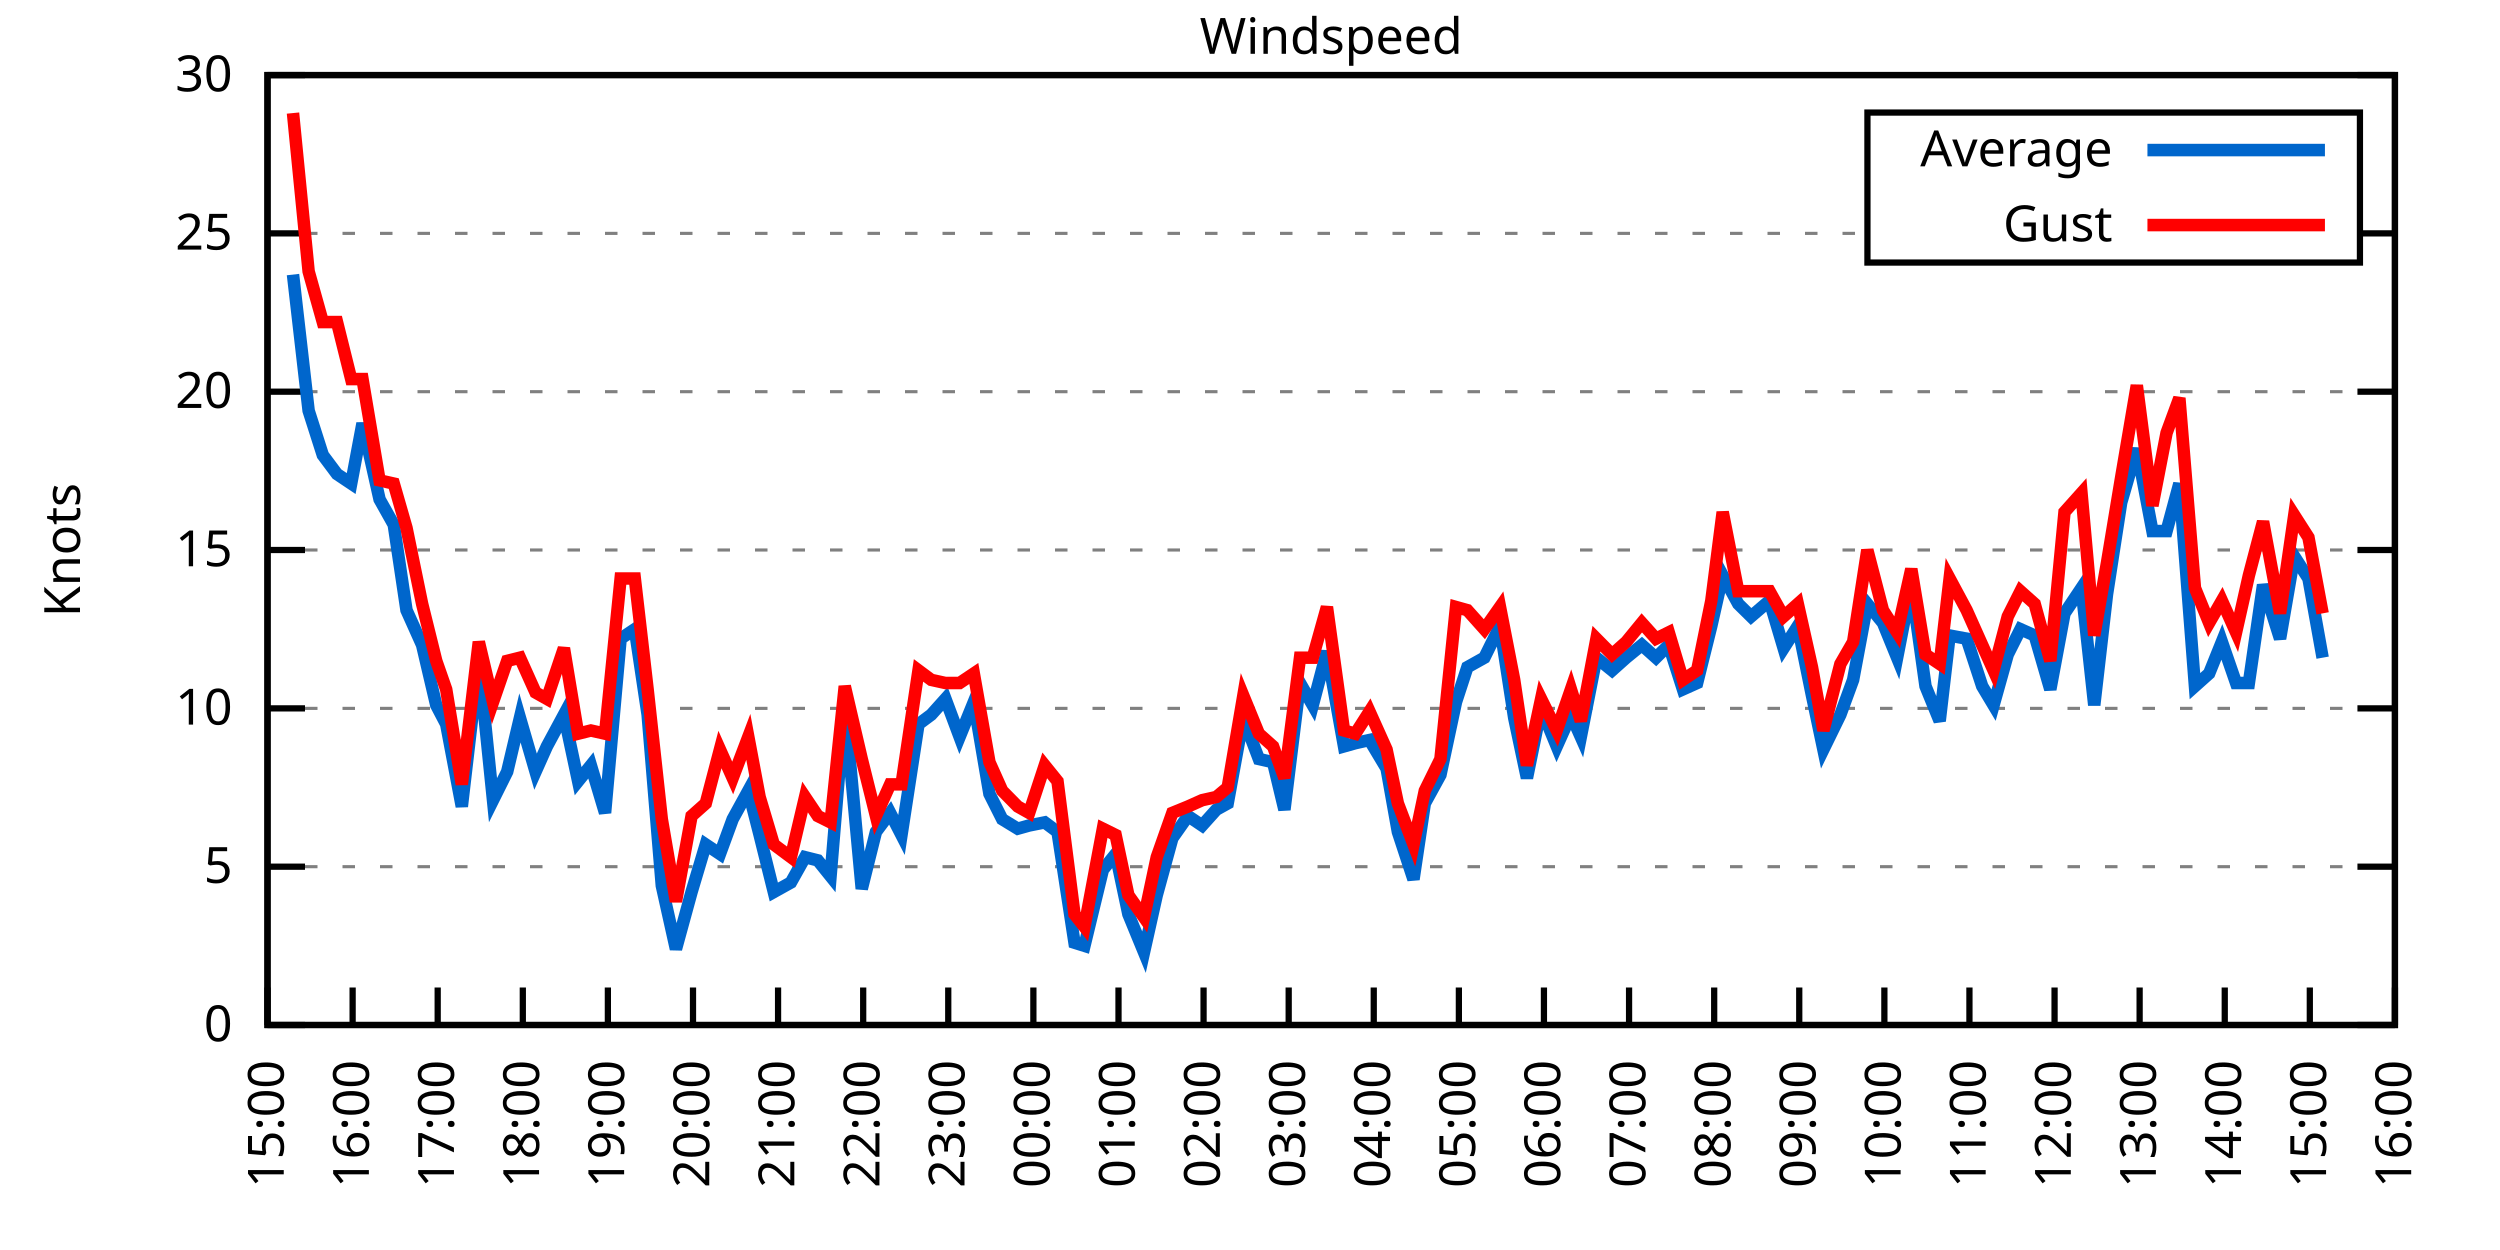
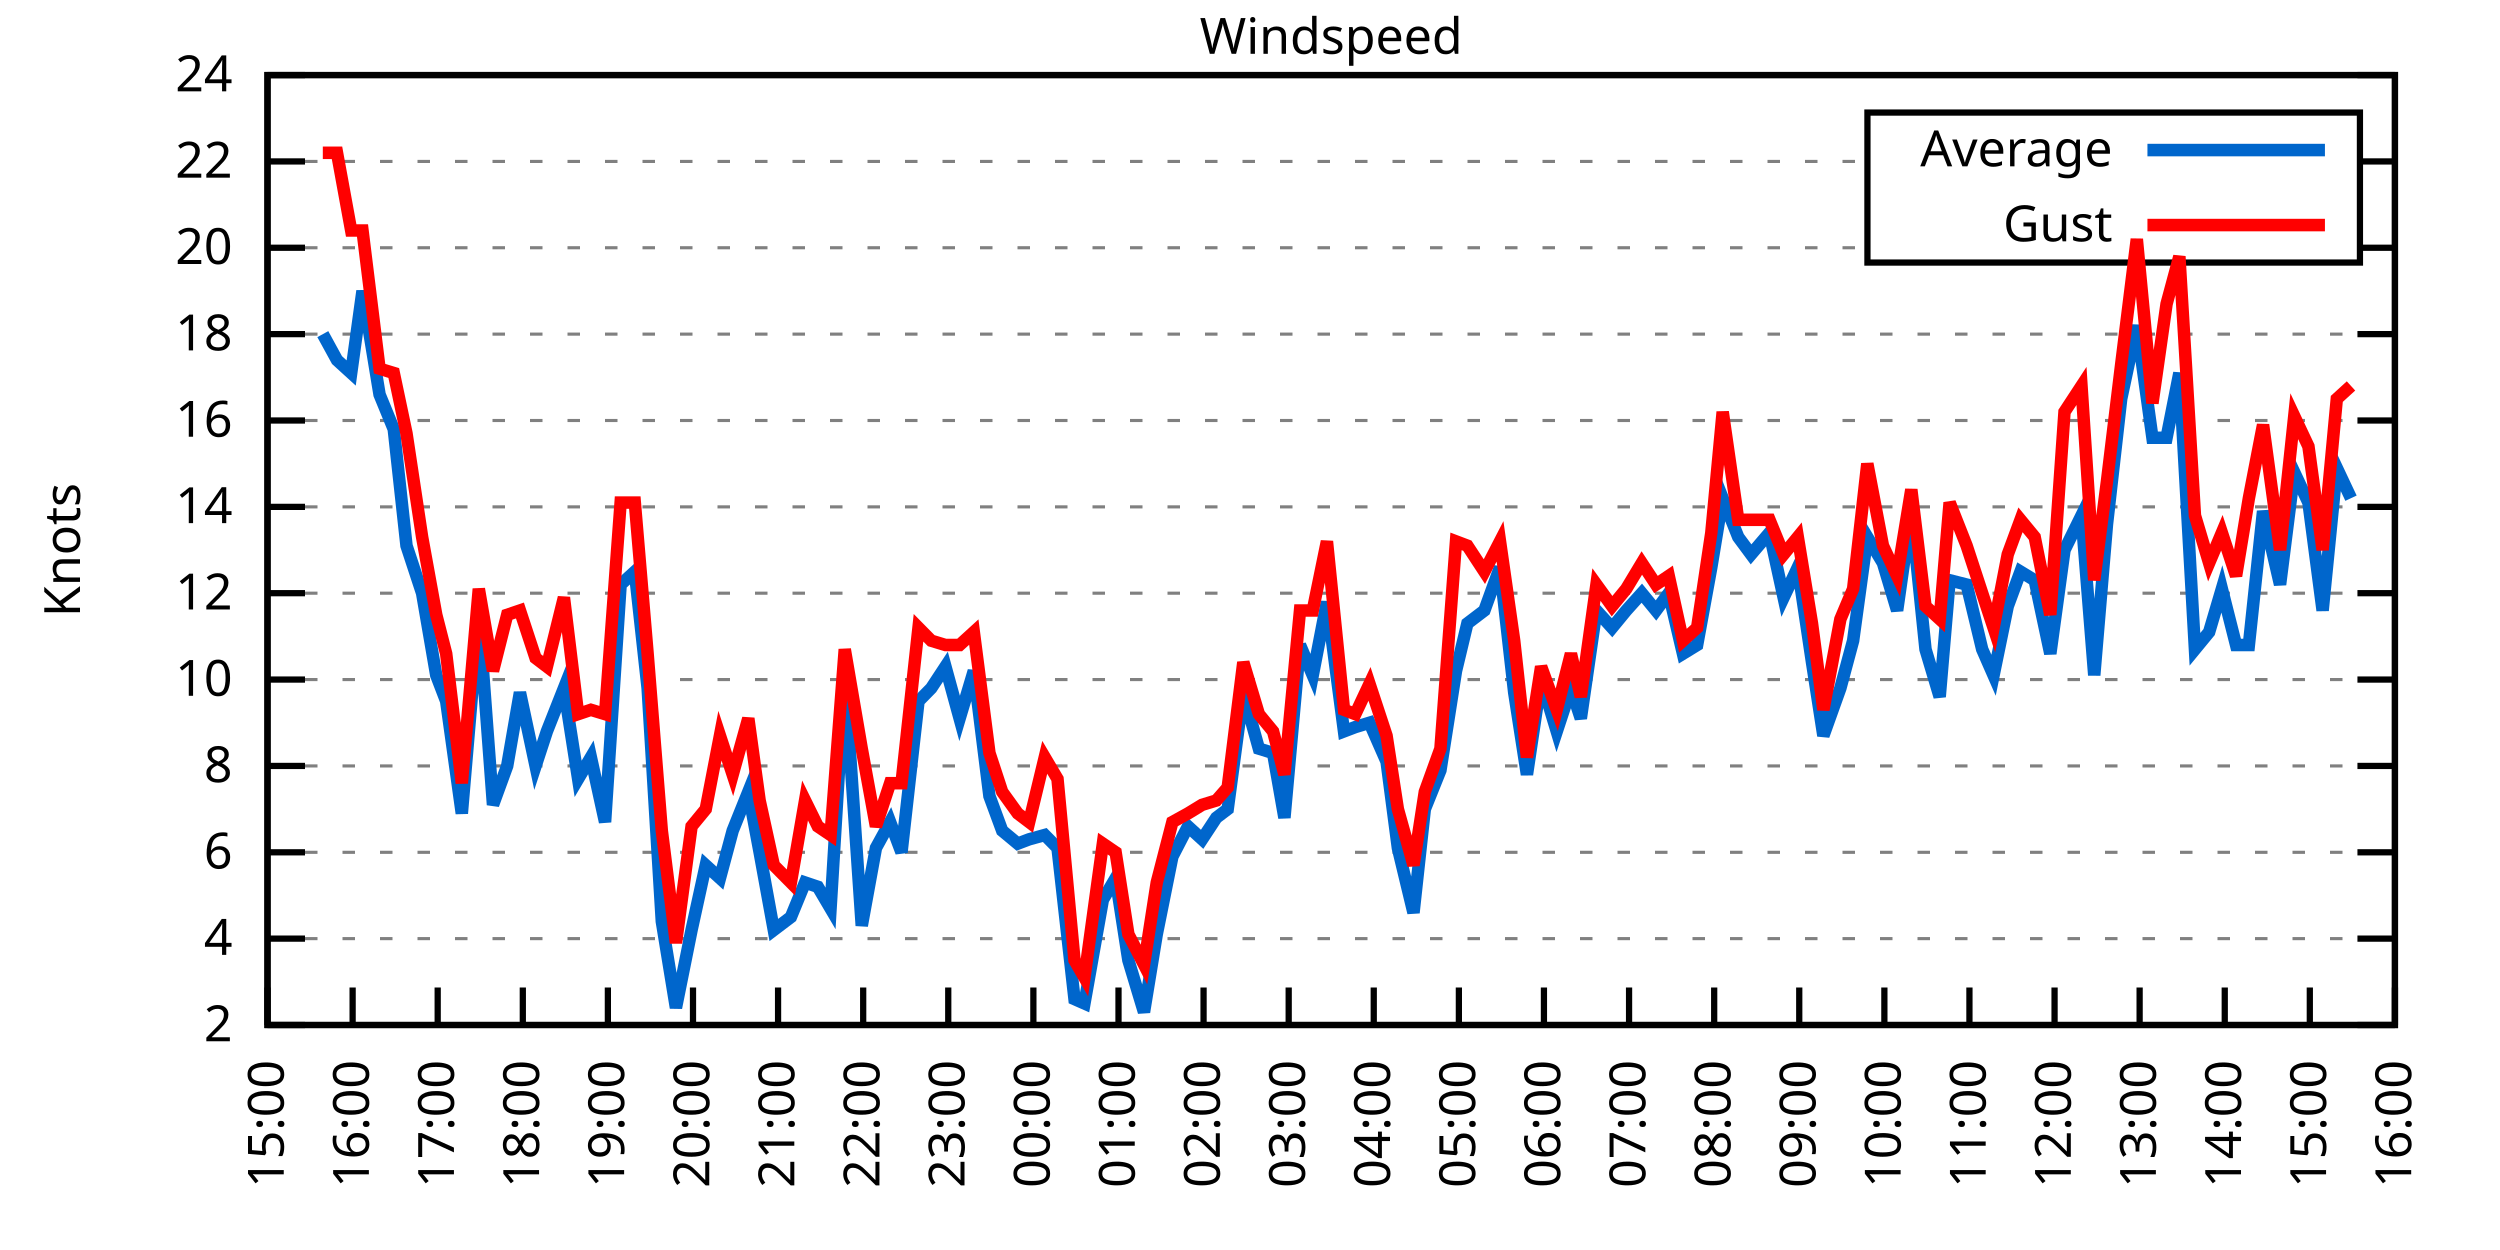
<svg xmlns="http://www.w3.org/2000/svg" xmlns:xlink="http://www.w3.org/1999/xlink" width="400" height="200" viewBox="0 0 400 200">
  <g id="gnuplot_canvas">
    <rect x="0" y="0" width="400" height="200" fill="none" />
    <defs>
      <circle id="gpDot" r="0.5" stroke-width="0.5" stroke="currentColor" />
      <path id="gpPt0" stroke-width="0.333" stroke="currentColor" d="M-1,0 h2 M0,-1 v2" />
      <path id="gpPt1" stroke-width="0.333" stroke="currentColor" d="M-1,-1 L1,1 M1,-1 L-1,1" />
      <path id="gpPt2" stroke-width="0.333" stroke="currentColor" d="M-1,0 L1,0 M0,-1 L0,1 M-1,-1 L1,1 M-1,1 L1,-1" />
      <rect id="gpPt3" stroke-width="0.333" stroke="currentColor" x="-1" y="-1" width="2" height="2" />
      <rect id="gpPt4" stroke-width="0.333" stroke="currentColor" fill="currentColor" x="-1" y="-1" width="2" height="2" />
      <circle id="gpPt5" stroke-width="0.333" stroke="currentColor" cx="0" cy="0" r="1" />
      <use xlink:href="#gpPt5" id="gpPt6" fill="currentColor" stroke="none" />
      <path id="gpPt7" stroke-width="0.333" stroke="currentColor" d="M0,-1.33 L-1.33,0.67 L1.33,0.67 z" />
      <use xlink:href="#gpPt7" id="gpPt8" fill="currentColor" stroke="none" />
      <use xlink:href="#gpPt7" id="gpPt9" stroke="currentColor" transform="rotate(180)" />
      <use xlink:href="#gpPt9" id="gpPt10" fill="currentColor" stroke="none" />
      <use xlink:href="#gpPt3" id="gpPt11" stroke="currentColor" transform="rotate(45)" />
      <use xlink:href="#gpPt11" id="gpPt12" fill="currentColor" stroke="none" />
      <path id="gpPt13" stroke-width="0.333" stroke="currentColor" d="M0,1.330 L1.265,0.411 L0.782,-1.067 L-0.782,-1.076 L-1.265,0.411 z" />
      <use xlink:href="#gpPt13" id="gpPt14" fill="currentColor" stroke="none" />
      <filter id="textbox" filterUnits="objectBoundingBox" x="0" y="0" height="1" width="1">
        <feFlood flood-color="white" flood-opacity="1" result="bgnd" />
        <feComposite in="SourceGraphic" in2="bgnd" operator="atop" />
      </filter>
      <filter id="greybox" filterUnits="objectBoundingBox" x="0" y="0" height="1" width="1">
        <feFlood flood-color="lightgrey" flood-opacity="1" result="grey" />
        <feComposite in="SourceGraphic" in2="grey" operator="atop" />
      </filter>
    </defs>
    <g fill="none" color="white" stroke="currentColor" stroke-width="1.00" stroke-linecap="butt" stroke-linejoin="miter">
</g>
    <g fill="none" color="black" stroke="currentColor" stroke-width="1.00" stroke-linecap="butt" stroke-linejoin="miter">
      <g stroke="none" shape-rendering="crispEdges">
        <polygon fill="rgb(255, 255, 255)" points="42.80,164.00 383.18,164.00 383.18,12.02 42.80,12.02 " />
      </g>
    </g>
    <g fill="none" color="black" stroke="currentColor" stroke-width="1.00" stroke-linecap="butt" stroke-linejoin="miter">
</g>
    <g fill="none" color="black" stroke="black" stroke-width="0.50" stroke-linecap="butt" stroke-linejoin="miter">
</g>
    <g fill="none" color="gray" stroke="currentColor" stroke-width="0.50" stroke-linecap="butt" stroke-linejoin="miter">
      <path stroke="gray" stroke-dasharray="2,4" class="gridline" d="M42.80,164.00 L383.19,164.00  " />
    </g>
    <g fill="none" color="gray" stroke="gray" stroke-width="1.00" stroke-linecap="butt" stroke-linejoin="miter">
</g>
    <g fill="none" color="black" stroke="currentColor" stroke-width="1.00" stroke-linecap="butt" stroke-linejoin="miter">
      <path stroke="black" d="M42.80,164.00 L48.80,164.00 M383.19,164.00 L377.19,164.00  " />
      <g transform="translate(37.20,166.60)" stroke="none" fill="black" font-family="Sans" font-size="8.00" text-anchor="end">
        <text>
-           <tspan font-family="Sans"> 0</tspan>
-         </text>
-       </g>
-     </g>
-     <g fill="none" color="black" stroke="currentColor" stroke-width="1.00" stroke-linecap="butt" stroke-linejoin="miter">
- </g>
-     <g fill="none" color="black" stroke="black" stroke-width="0.50" stroke-linecap="butt" stroke-linejoin="miter">
- </g>
-     <g fill="none" color="gray" stroke="currentColor" stroke-width="0.50" stroke-linecap="butt" stroke-linejoin="miter">
-       <path stroke="gray" stroke-dasharray="2,4" class="gridline" d="M42.80,138.67 L383.19,138.67  " />
-     </g>
-     <g fill="none" color="gray" stroke="gray" stroke-width="1.00" stroke-linecap="butt" stroke-linejoin="miter">
- </g>
-     <g fill="none" color="black" stroke="currentColor" stroke-width="1.00" stroke-linecap="butt" stroke-linejoin="miter">
-       <path stroke="black" d="M42.80,138.67 L48.80,138.67 M383.19,138.67 L377.19,138.67  " />
-       <g transform="translate(37.20,141.27)" stroke="none" fill="black" font-family="Sans" font-size="8.00" text-anchor="end">
-         <text>
-           <tspan font-family="Sans"> 5</tspan>
-         </text>
-       </g>
-     </g>
-     <g fill="none" color="black" stroke="currentColor" stroke-width="1.00" stroke-linecap="butt" stroke-linejoin="miter">
- </g>
-     <g fill="none" color="black" stroke="black" stroke-width="0.50" stroke-linecap="butt" stroke-linejoin="miter">
- </g>
-     <g fill="none" color="gray" stroke="currentColor" stroke-width="0.50" stroke-linecap="butt" stroke-linejoin="miter">
-       <path stroke="gray" stroke-dasharray="2,4" class="gridline" d="M42.80,113.34 L383.19,113.34  " />
-     </g>
-     <g fill="none" color="gray" stroke="gray" stroke-width="1.00" stroke-linecap="butt" stroke-linejoin="miter">
- </g>
-     <g fill="none" color="black" stroke="currentColor" stroke-width="1.00" stroke-linecap="butt" stroke-linejoin="miter">
-       <path stroke="black" d="M42.80,113.34 L48.80,113.34 M383.19,113.34 L377.19,113.34  " />
-       <g transform="translate(37.20,115.94)" stroke="none" fill="black" font-family="Sans" font-size="8.00" text-anchor="end">
+           <tspan font-family="Sans"> 2</tspan>
+         </text>
+       </g>
+     </g>
+     <g fill="none" color="black" stroke="currentColor" stroke-width="1.00" stroke-linecap="butt" stroke-linejoin="miter">
+ </g>
+     <g fill="none" color="black" stroke="black" stroke-width="0.50" stroke-linecap="butt" stroke-linejoin="miter">
+ </g>
+     <g fill="none" color="gray" stroke="currentColor" stroke-width="0.50" stroke-linecap="butt" stroke-linejoin="miter">
+       <path stroke="gray" stroke-dasharray="2,4" class="gridline" d="M42.80,150.18 L383.19,150.18  " />
+     </g>
+     <g fill="none" color="gray" stroke="gray" stroke-width="1.00" stroke-linecap="butt" stroke-linejoin="miter">
+ </g>
+     <g fill="none" color="black" stroke="currentColor" stroke-width="1.00" stroke-linecap="butt" stroke-linejoin="miter">
+       <path stroke="black" d="M42.80,150.18 L48.80,150.18 M383.19,150.18 L377.19,150.18  " />
+       <g transform="translate(37.20,152.78)" stroke="none" fill="black" font-family="Sans" font-size="8.00" text-anchor="end">
+         <text>
+           <tspan font-family="Sans"> 4</tspan>
+         </text>
+       </g>
+     </g>
+     <g fill="none" color="black" stroke="currentColor" stroke-width="1.00" stroke-linecap="butt" stroke-linejoin="miter">
+ </g>
+     <g fill="none" color="black" stroke="black" stroke-width="0.50" stroke-linecap="butt" stroke-linejoin="miter">
+ </g>
+     <g fill="none" color="gray" stroke="currentColor" stroke-width="0.50" stroke-linecap="butt" stroke-linejoin="miter">
+       <path stroke="gray" stroke-dasharray="2,4" class="gridline" d="M42.80,136.37 L383.19,136.37  " />
+     </g>
+     <g fill="none" color="gray" stroke="gray" stroke-width="1.00" stroke-linecap="butt" stroke-linejoin="miter">
+ </g>
+     <g fill="none" color="black" stroke="currentColor" stroke-width="1.00" stroke-linecap="butt" stroke-linejoin="miter">
+       <path stroke="black" d="M42.80,136.37 L48.80,136.37 M383.19,136.37 L377.19,136.37  " />
+       <g transform="translate(37.20,138.97)" stroke="none" fill="black" font-family="Sans" font-size="8.00" text-anchor="end">
+         <text>
+           <tspan font-family="Sans"> 6</tspan>
+         </text>
+       </g>
+     </g>
+     <g fill="none" color="black" stroke="currentColor" stroke-width="1.00" stroke-linecap="butt" stroke-linejoin="miter">
+ </g>
+     <g fill="none" color="black" stroke="black" stroke-width="0.50" stroke-linecap="butt" stroke-linejoin="miter">
+ </g>
+     <g fill="none" color="gray" stroke="currentColor" stroke-width="0.50" stroke-linecap="butt" stroke-linejoin="miter">
+       <path stroke="gray" stroke-dasharray="2,4" class="gridline" d="M42.80,122.55 L383.19,122.55  " />
+     </g>
+     <g fill="none" color="gray" stroke="gray" stroke-width="1.00" stroke-linecap="butt" stroke-linejoin="miter">
+ </g>
+     <g fill="none" color="black" stroke="currentColor" stroke-width="1.00" stroke-linecap="butt" stroke-linejoin="miter">
+       <path stroke="black" d="M42.80,122.55 L48.80,122.55 M383.19,122.55 L377.19,122.55  " />
+       <g transform="translate(37.20,125.15)" stroke="none" fill="black" font-family="Sans" font-size="8.00" text-anchor="end">
+         <text>
+           <tspan font-family="Sans"> 8</tspan>
+         </text>
+       </g>
+     </g>
+     <g fill="none" color="black" stroke="currentColor" stroke-width="1.00" stroke-linecap="butt" stroke-linejoin="miter">
+ </g>
+     <g fill="none" color="black" stroke="black" stroke-width="0.50" stroke-linecap="butt" stroke-linejoin="miter">
+ </g>
+     <g fill="none" color="gray" stroke="currentColor" stroke-width="0.50" stroke-linecap="butt" stroke-linejoin="miter">
+       <path stroke="gray" stroke-dasharray="2,4" class="gridline" d="M42.80,108.73 L383.19,108.73  " />
+     </g>
+     <g fill="none" color="gray" stroke="gray" stroke-width="1.00" stroke-linecap="butt" stroke-linejoin="miter">
+ </g>
+     <g fill="none" color="black" stroke="currentColor" stroke-width="1.00" stroke-linecap="butt" stroke-linejoin="miter">
+       <path stroke="black" d="M42.80,108.73 L48.80,108.73 M383.19,108.73 L377.19,108.73  " />
+       <g transform="translate(37.20,111.33)" stroke="none" fill="black" font-family="Sans" font-size="8.00" text-anchor="end">
        <text>
          <tspan font-family="Sans"> 10</tspan>
        </text>
      </g>
    </g>
    <g fill="none" color="black" stroke="currentColor" stroke-width="1.00" stroke-linecap="butt" stroke-linejoin="miter">
</g>
    <g fill="none" color="black" stroke="black" stroke-width="0.50" stroke-linecap="butt" stroke-linejoin="miter">
</g>
    <g fill="none" color="gray" stroke="currentColor" stroke-width="0.50" stroke-linecap="butt" stroke-linejoin="miter">
-       <path stroke="gray" stroke-dasharray="2,4" class="gridline" d="M42.80,88.00 L383.19,88.00  " />
-     </g>
-     <g fill="none" color="gray" stroke="gray" stroke-width="1.00" stroke-linecap="butt" stroke-linejoin="miter">
- </g>
-     <g fill="none" color="black" stroke="currentColor" stroke-width="1.00" stroke-linecap="butt" stroke-linejoin="miter">
-       <path stroke="black" d="M42.80,88.00 L48.80,88.00 M383.19,88.00 L377.19,88.00  " />
-       <g transform="translate(37.20,90.60)" stroke="none" fill="black" font-family="Sans" font-size="8.00" text-anchor="end">
-         <text>
-           <tspan font-family="Sans"> 15</tspan>
-         </text>
-       </g>
-     </g>
-     <g fill="none" color="black" stroke="currentColor" stroke-width="1.00" stroke-linecap="butt" stroke-linejoin="miter">
- </g>
-     <g fill="none" color="black" stroke="black" stroke-width="0.50" stroke-linecap="butt" stroke-linejoin="miter">
- </g>
-     <g fill="none" color="gray" stroke="currentColor" stroke-width="0.50" stroke-linecap="butt" stroke-linejoin="miter">
-       <path stroke="gray" stroke-dasharray="2,4" class="gridline" d="M42.80,62.67 L383.19,62.67  " />
-     </g>
-     <g fill="none" color="gray" stroke="gray" stroke-width="1.00" stroke-linecap="butt" stroke-linejoin="miter">
- </g>
-     <g fill="none" color="black" stroke="currentColor" stroke-width="1.00" stroke-linecap="butt" stroke-linejoin="miter">
-       <path stroke="black" d="M42.80,62.67 L48.80,62.67 M383.19,62.67 L377.19,62.67  " />
-       <g transform="translate(37.20,65.27)" stroke="none" fill="black" font-family="Sans" font-size="8.00" text-anchor="end">
+       <path stroke="gray" stroke-dasharray="2,4" class="gridline" d="M42.80,94.91 L383.19,94.91  " />
+     </g>
+     <g fill="none" color="gray" stroke="gray" stroke-width="1.00" stroke-linecap="butt" stroke-linejoin="miter">
+ </g>
+     <g fill="none" color="black" stroke="currentColor" stroke-width="1.00" stroke-linecap="butt" stroke-linejoin="miter">
+       <path stroke="black" d="M42.80,94.91 L48.80,94.91 M383.19,94.91 L377.19,94.91  " />
+       <g transform="translate(37.20,97.51)" stroke="none" fill="black" font-family="Sans" font-size="8.00" text-anchor="end">
+         <text>
+           <tspan font-family="Sans"> 12</tspan>
+         </text>
+       </g>
+     </g>
+     <g fill="none" color="black" stroke="currentColor" stroke-width="1.00" stroke-linecap="butt" stroke-linejoin="miter">
+ </g>
+     <g fill="none" color="black" stroke="black" stroke-width="0.50" stroke-linecap="butt" stroke-linejoin="miter">
+ </g>
+     <g fill="none" color="gray" stroke="currentColor" stroke-width="0.50" stroke-linecap="butt" stroke-linejoin="miter">
+       <path stroke="gray" stroke-dasharray="2,4" class="gridline" d="M42.80,81.10 L383.19,81.10  " />
+     </g>
+     <g fill="none" color="gray" stroke="gray" stroke-width="1.00" stroke-linecap="butt" stroke-linejoin="miter">
+ </g>
+     <g fill="none" color="black" stroke="currentColor" stroke-width="1.00" stroke-linecap="butt" stroke-linejoin="miter">
+       <path stroke="black" d="M42.80,81.10 L48.80,81.10 M383.19,81.10 L377.19,81.10  " />
+       <g transform="translate(37.20,83.70)" stroke="none" fill="black" font-family="Sans" font-size="8.00" text-anchor="end">
+         <text>
+           <tspan font-family="Sans"> 14</tspan>
+         </text>
+       </g>
+     </g>
+     <g fill="none" color="black" stroke="currentColor" stroke-width="1.00" stroke-linecap="butt" stroke-linejoin="miter">
+ </g>
+     <g fill="none" color="black" stroke="black" stroke-width="0.50" stroke-linecap="butt" stroke-linejoin="miter">
+ </g>
+     <g fill="none" color="gray" stroke="currentColor" stroke-width="0.50" stroke-linecap="butt" stroke-linejoin="miter">
+       <path stroke="gray" stroke-dasharray="2,4" class="gridline" d="M42.80,67.28 L383.19,67.28  " />
+     </g>
+     <g fill="none" color="gray" stroke="gray" stroke-width="1.00" stroke-linecap="butt" stroke-linejoin="miter">
+ </g>
+     <g fill="none" color="black" stroke="currentColor" stroke-width="1.00" stroke-linecap="butt" stroke-linejoin="miter">
+       <path stroke="black" d="M42.80,67.28 L48.80,67.28 M383.19,67.28 L377.19,67.28  " />
+       <g transform="translate(37.20,69.88)" stroke="none" fill="black" font-family="Sans" font-size="8.00" text-anchor="end">
+         <text>
+           <tspan font-family="Sans"> 16</tspan>
+         </text>
+       </g>
+     </g>
+     <g fill="none" color="black" stroke="currentColor" stroke-width="1.00" stroke-linecap="butt" stroke-linejoin="miter">
+ </g>
+     <g fill="none" color="black" stroke="black" stroke-width="0.50" stroke-linecap="butt" stroke-linejoin="miter">
+ </g>
+     <g fill="none" color="gray" stroke="currentColor" stroke-width="0.50" stroke-linecap="butt" stroke-linejoin="miter">
+       <path stroke="gray" stroke-dasharray="2,4" class="gridline" d="M42.80,53.46 L383.19,53.46  " />
+     </g>
+     <g fill="none" color="gray" stroke="gray" stroke-width="1.00" stroke-linecap="butt" stroke-linejoin="miter">
+ </g>
+     <g fill="none" color="black" stroke="currentColor" stroke-width="1.00" stroke-linecap="butt" stroke-linejoin="miter">
+       <path stroke="black" d="M42.80,53.46 L48.80,53.46 M383.19,53.46 L377.19,53.46  " />
+       <g transform="translate(37.20,56.06)" stroke="none" fill="black" font-family="Sans" font-size="8.00" text-anchor="end">
+         <text>
+           <tspan font-family="Sans"> 18</tspan>
+         </text>
+       </g>
+     </g>
+     <g fill="none" color="black" stroke="currentColor" stroke-width="1.00" stroke-linecap="butt" stroke-linejoin="miter">
+ </g>
+     <g fill="none" color="black" stroke="black" stroke-width="0.50" stroke-linecap="butt" stroke-linejoin="miter">
+ </g>
+     <g fill="none" color="gray" stroke="currentColor" stroke-width="0.50" stroke-linecap="butt" stroke-linejoin="miter">
+       <path stroke="gray" stroke-dasharray="2,4" class="gridline" d="M42.80,39.64 L298.79,39.64 M377.59,39.64 L383.19,39.64  " />
+     </g>
+     <g fill="none" color="gray" stroke="gray" stroke-width="1.00" stroke-linecap="butt" stroke-linejoin="miter">
+ </g>
+     <g fill="none" color="black" stroke="currentColor" stroke-width="1.00" stroke-linecap="butt" stroke-linejoin="miter">
+       <path stroke="black" d="M42.80,39.64 L48.80,39.64 M383.19,39.64 L377.19,39.64  " />
+       <g transform="translate(37.20,42.24)" stroke="none" fill="black" font-family="Sans" font-size="8.00" text-anchor="end">
        <text>
          <tspan font-family="Sans"> 20</tspan>
        </text>
      </g>
    </g>
    <g fill="none" color="black" stroke="currentColor" stroke-width="1.00" stroke-linecap="butt" stroke-linejoin="miter">
</g>
    <g fill="none" color="black" stroke="black" stroke-width="0.50" stroke-linecap="butt" stroke-linejoin="miter">
</g>
    <g fill="none" color="gray" stroke="currentColor" stroke-width="0.50" stroke-linecap="butt" stroke-linejoin="miter">
-       <path stroke="gray" stroke-dasharray="2,4" class="gridline" d="M42.80,37.34 L298.79,37.34 M377.59,37.34 L383.19,37.34  " />
-     </g>
-     <g fill="none" color="gray" stroke="gray" stroke-width="1.00" stroke-linecap="butt" stroke-linejoin="miter">
- </g>
-     <g fill="none" color="black" stroke="currentColor" stroke-width="1.00" stroke-linecap="butt" stroke-linejoin="miter">
-       <path stroke="black" d="M42.80,37.34 L48.80,37.34 M383.19,37.34 L377.19,37.34  " />
-       <g transform="translate(37.20,39.94)" stroke="none" fill="black" font-family="Sans" font-size="8.00" text-anchor="end">
-         <text>
-           <tspan font-family="Sans"> 25</tspan>
+       <path stroke="gray" stroke-dasharray="2,4" class="gridline" d="M42.80,25.83 L298.79,25.83 M377.59,25.83 L383.19,25.83  " />
+     </g>
+     <g fill="none" color="gray" stroke="gray" stroke-width="1.00" stroke-linecap="butt" stroke-linejoin="miter">
+ </g>
+     <g fill="none" color="black" stroke="currentColor" stroke-width="1.00" stroke-linecap="butt" stroke-linejoin="miter">
+       <path stroke="black" d="M42.80,25.83 L48.80,25.83 M383.19,25.83 L377.19,25.83  " />
+       <g transform="translate(37.20,28.43)" stroke="none" fill="black" font-family="Sans" font-size="8.00" text-anchor="end">
+         <text>
+           <tspan font-family="Sans"> 22</tspan>
        </text>
      </g>
    </g>
    <g fill="none" color="black" stroke="currentColor" stroke-width="1.00" stroke-linecap="butt" stroke-linejoin="miter">
</g>
    <g fill="none" color="black" stroke="black" stroke-width="0.50" stroke-linecap="butt" stroke-linejoin="miter">
</g>
    <g fill="none" color="gray" stroke="currentColor" stroke-width="0.50" stroke-linecap="butt" stroke-linejoin="miter">
      <path stroke="gray" stroke-dasharray="2,4" class="gridline" d="M42.80,12.01 L383.19,12.01  " />
    </g>
    <g fill="none" color="gray" stroke="gray" stroke-width="1.00" stroke-linecap="butt" stroke-linejoin="miter">
</g>
    <g fill="none" color="black" stroke="currentColor" stroke-width="1.00" stroke-linecap="butt" stroke-linejoin="miter">
      <path stroke="black" d="M42.80,12.01 L48.80,12.01 M383.19,12.01 L377.19,12.01  " />
      <g transform="translate(37.20,14.61)" stroke="none" fill="black" font-family="Sans" font-size="8.00" text-anchor="end">
        <text>
-           <tspan font-family="Sans"> 30</tspan>
+           <tspan font-family="Sans"> 24</tspan>
        </text>
      </g>
    </g>
    <g fill="none" color="black" stroke="currentColor" stroke-width="1.00" stroke-linecap="butt" stroke-linejoin="miter">
      <path stroke="black" d="M42.80,164.00 L42.80,158.00  " />
      <g transform="translate(45.40,169.60) rotate(270.00)" stroke="none" fill="black" font-family="Sans" font-size="8.00" text-anchor="end">
        <text>
          <tspan font-family="Sans">15:00</tspan>
        </text>
      </g>
    </g>
    <g fill="none" color="black" stroke="currentColor" stroke-width="1.00" stroke-linecap="butt" stroke-linejoin="miter">
      <path stroke="black" d="M56.42,164.00 L56.42,158.00  " />
      <g transform="translate(59.02,169.60) rotate(270.00)" stroke="none" fill="black" font-family="Sans" font-size="8.00" text-anchor="end">
        <text>
          <tspan font-family="Sans">16:00</tspan>
        </text>
      </g>
    </g>
    <g fill="none" color="black" stroke="currentColor" stroke-width="1.00" stroke-linecap="butt" stroke-linejoin="miter">
      <path stroke="black" d="M70.03,164.00 L70.03,158.00  " />
      <g transform="translate(72.63,169.60) rotate(270.00)" stroke="none" fill="black" font-family="Sans" font-size="8.00" text-anchor="end">
        <text>
          <tspan font-family="Sans">17:00</tspan>
        </text>
      </g>
    </g>
    <g fill="none" color="black" stroke="currentColor" stroke-width="1.00" stroke-linecap="butt" stroke-linejoin="miter">
      <path stroke="black" d="M83.65,164.00 L83.65,158.00  " />
      <g transform="translate(86.25,169.60) rotate(270.00)" stroke="none" fill="black" font-family="Sans" font-size="8.00" text-anchor="end">
        <text>
          <tspan font-family="Sans">18:00</tspan>
        </text>
      </g>
    </g>
    <g fill="none" color="black" stroke="currentColor" stroke-width="1.00" stroke-linecap="butt" stroke-linejoin="miter">
      <path stroke="black" d="M97.26,164.00 L97.26,158.00  " />
      <g transform="translate(99.86,169.60) rotate(270.00)" stroke="none" fill="black" font-family="Sans" font-size="8.00" text-anchor="end">
        <text>
          <tspan font-family="Sans">19:00</tspan>
        </text>
      </g>
    </g>
    <g fill="none" color="black" stroke="currentColor" stroke-width="1.00" stroke-linecap="butt" stroke-linejoin="miter">
      <path stroke="black" d="M110.88,164.00 L110.88,158.00  " />
      <g transform="translate(113.48,169.60) rotate(270.00)" stroke="none" fill="black" font-family="Sans" font-size="8.00" text-anchor="end">
        <text>
          <tspan font-family="Sans">20:00</tspan>
        </text>
      </g>
    </g>
    <g fill="none" color="black" stroke="currentColor" stroke-width="1.00" stroke-linecap="butt" stroke-linejoin="miter">
      <path stroke="black" d="M124.49,164.00 L124.49,158.00  " />
      <g transform="translate(127.09,169.60) rotate(270.00)" stroke="none" fill="black" font-family="Sans" font-size="8.00" text-anchor="end">
        <text>
          <tspan font-family="Sans">21:00</tspan>
        </text>
      </g>
    </g>
    <g fill="none" color="black" stroke="currentColor" stroke-width="1.00" stroke-linecap="butt" stroke-linejoin="miter">
      <path stroke="black" d="M138.11,164.00 L138.11,158.00  " />
      <g transform="translate(140.71,169.60) rotate(270.00)" stroke="none" fill="black" font-family="Sans" font-size="8.00" text-anchor="end">
        <text>
          <tspan font-family="Sans">22:00</tspan>
        </text>
      </g>
    </g>
    <g fill="none" color="black" stroke="currentColor" stroke-width="1.00" stroke-linecap="butt" stroke-linejoin="miter">
      <path stroke="black" d="M151.72,164.00 L151.72,158.00  " />
      <g transform="translate(154.32,169.60) rotate(270.00)" stroke="none" fill="black" font-family="Sans" font-size="8.00" text-anchor="end">
        <text>
          <tspan font-family="Sans">23:00</tspan>
        </text>
      </g>
    </g>
    <g fill="none" color="black" stroke="currentColor" stroke-width="1.00" stroke-linecap="butt" stroke-linejoin="miter">
      <path stroke="black" d="M165.34,164.00 L165.34,158.00  " />
      <g transform="translate(167.94,169.60) rotate(270.00)" stroke="none" fill="black" font-family="Sans" font-size="8.00" text-anchor="end">
        <text>
          <tspan font-family="Sans">00:00</tspan>
        </text>
      </g>
    </g>
    <g fill="none" color="black" stroke="currentColor" stroke-width="1.00" stroke-linecap="butt" stroke-linejoin="miter">
      <path stroke="black" d="M178.96,164.00 L178.96,158.00  " />
      <g transform="translate(181.56,169.60) rotate(270.00)" stroke="none" fill="black" font-family="Sans" font-size="8.00" text-anchor="end">
        <text>
          <tspan font-family="Sans">01:00</tspan>
        </text>
      </g>
    </g>
    <g fill="none" color="black" stroke="currentColor" stroke-width="1.00" stroke-linecap="butt" stroke-linejoin="miter">
      <path stroke="black" d="M192.57,164.00 L192.57,158.00  " />
      <g transform="translate(195.17,169.60) rotate(270.00)" stroke="none" fill="black" font-family="Sans" font-size="8.00" text-anchor="end">
        <text>
          <tspan font-family="Sans">02:00</tspan>
        </text>
      </g>
    </g>
    <g fill="none" color="black" stroke="currentColor" stroke-width="1.00" stroke-linecap="butt" stroke-linejoin="miter">
      <path stroke="black" d="M206.19,164.00 L206.19,158.00  " />
      <g transform="translate(208.79,169.60) rotate(270.00)" stroke="none" fill="black" font-family="Sans" font-size="8.00" text-anchor="end">
        <text>
          <tspan font-family="Sans">03:00</tspan>
        </text>
      </g>
    </g>
    <g fill="none" color="black" stroke="currentColor" stroke-width="1.00" stroke-linecap="butt" stroke-linejoin="miter">
      <path stroke="black" d="M219.80,164.00 L219.80,158.00  " />
      <g transform="translate(222.40,169.60) rotate(270.00)" stroke="none" fill="black" font-family="Sans" font-size="8.00" text-anchor="end">
        <text>
          <tspan font-family="Sans">04:00</tspan>
        </text>
      </g>
    </g>
    <g fill="none" color="black" stroke="currentColor" stroke-width="1.00" stroke-linecap="butt" stroke-linejoin="miter">
      <path stroke="black" d="M233.42,164.00 L233.42,158.00  " />
      <g transform="translate(236.02,169.60) rotate(270.00)" stroke="none" fill="black" font-family="Sans" font-size="8.00" text-anchor="end">
        <text>
          <tspan font-family="Sans">05:00</tspan>
        </text>
      </g>
    </g>
    <g fill="none" color="black" stroke="currentColor" stroke-width="1.00" stroke-linecap="butt" stroke-linejoin="miter">
      <path stroke="black" d="M247.03,164.00 L247.03,158.00  " />
      <g transform="translate(249.63,169.60) rotate(270.00)" stroke="none" fill="black" font-family="Sans" font-size="8.00" text-anchor="end">
        <text>
          <tspan font-family="Sans">06:00</tspan>
        </text>
      </g>
    </g>
    <g fill="none" color="black" stroke="currentColor" stroke-width="1.00" stroke-linecap="butt" stroke-linejoin="miter">
      <path stroke="black" d="M260.65,164.00 L260.65,158.00  " />
      <g transform="translate(263.25,169.60) rotate(270.00)" stroke="none" fill="black" font-family="Sans" font-size="8.00" text-anchor="end">
        <text>
          <tspan font-family="Sans">07:00</tspan>
        </text>
      </g>
    </g>
    <g fill="none" color="black" stroke="currentColor" stroke-width="1.00" stroke-linecap="butt" stroke-linejoin="miter">
      <path stroke="black" d="M274.27,164.00 L274.27,158.00  " />
      <g transform="translate(276.87,169.60) rotate(270.00)" stroke="none" fill="black" font-family="Sans" font-size="8.00" text-anchor="end">
        <text>
          <tspan font-family="Sans">08:00</tspan>
        </text>
      </g>
    </g>
    <g fill="none" color="black" stroke="currentColor" stroke-width="1.00" stroke-linecap="butt" stroke-linejoin="miter">
      <path stroke="black" d="M287.88,164.00 L287.88,158.00  " />
      <g transform="translate(290.48,169.60) rotate(270.00)" stroke="none" fill="black" font-family="Sans" font-size="8.00" text-anchor="end">
        <text>
          <tspan font-family="Sans">09:00</tspan>
        </text>
      </g>
    </g>
    <g fill="none" color="black" stroke="currentColor" stroke-width="1.00" stroke-linecap="butt" stroke-linejoin="miter">
      <path stroke="black" d="M301.50,164.00 L301.50,158.00  " />
      <g transform="translate(304.10,169.60) rotate(270.00)" stroke="none" fill="black" font-family="Sans" font-size="8.00" text-anchor="end">
        <text>
          <tspan font-family="Sans">10:00</tspan>
        </text>
      </g>
    </g>
    <g fill="none" color="black" stroke="currentColor" stroke-width="1.00" stroke-linecap="butt" stroke-linejoin="miter">
      <path stroke="black" d="M315.11,164.00 L315.11,158.00  " />
      <g transform="translate(317.71,169.60) rotate(270.00)" stroke="none" fill="black" font-family="Sans" font-size="8.00" text-anchor="end">
        <text>
          <tspan font-family="Sans">11:00</tspan>
        </text>
      </g>
    </g>
    <g fill="none" color="black" stroke="currentColor" stroke-width="1.00" stroke-linecap="butt" stroke-linejoin="miter">
      <path stroke="black" d="M328.73,164.00 L328.73,158.00  " />
      <g transform="translate(331.33,169.60) rotate(270.00)" stroke="none" fill="black" font-family="Sans" font-size="8.00" text-anchor="end">
        <text>
          <tspan font-family="Sans">12:00</tspan>
        </text>
      </g>
    </g>
    <g fill="none" color="black" stroke="currentColor" stroke-width="1.00" stroke-linecap="butt" stroke-linejoin="miter">
      <path stroke="black" d="M342.34,164.00 L342.34,158.00  " />
      <g transform="translate(344.94,169.60) rotate(270.00)" stroke="none" fill="black" font-family="Sans" font-size="8.00" text-anchor="end">
        <text>
          <tspan font-family="Sans">13:00</tspan>
        </text>
      </g>
    </g>
    <g fill="none" color="black" stroke="currentColor" stroke-width="1.00" stroke-linecap="butt" stroke-linejoin="miter">
      <path stroke="black" d="M355.96,164.00 L355.96,158.00  " />
      <g transform="translate(358.56,169.60) rotate(270.00)" stroke="none" fill="black" font-family="Sans" font-size="8.00" text-anchor="end">
        <text>
          <tspan font-family="Sans">14:00</tspan>
        </text>
      </g>
    </g>
    <g fill="none" color="black" stroke="currentColor" stroke-width="1.00" stroke-linecap="butt" stroke-linejoin="miter">
      <path stroke="black" d="M369.57,164.00 L369.57,158.00  " />
      <g transform="translate(372.17,169.60) rotate(270.00)" stroke="none" fill="black" font-family="Sans" font-size="8.00" text-anchor="end">
        <text>
          <tspan font-family="Sans">15:00</tspan>
        </text>
      </g>
    </g>
    <g fill="none" color="black" stroke="currentColor" stroke-width="1.00" stroke-linecap="butt" stroke-linejoin="miter">
      <path stroke="black" d="M383.19,164.00 L383.19,158.00  " />
      <g transform="translate(385.79,169.60) rotate(270.00)" stroke="none" fill="black" font-family="Sans" font-size="8.00" text-anchor="end">
        <text>
          <tspan font-family="Sans">16:00</tspan>
        </text>
      </g>
    </g>
    <g fill="none" color="black" stroke="currentColor" stroke-width="1.00" stroke-linecap="butt" stroke-linejoin="miter">
</g>
    <g fill="none" color="black" stroke="currentColor" stroke-width="1.00" stroke-linecap="butt" stroke-linejoin="miter">
      <path stroke="black" d="M42.80,12.01 L42.80,164.00 L383.19,164.00 L383.19,12.01 L42.80,12.01 Z  " />
    </g>
    <g fill="none" color="black" stroke="currentColor" stroke-width="1.00" stroke-linecap="butt" stroke-linejoin="miter">
</g>
    <g fill="none" color="black" stroke="currentColor" stroke-width="1.00" stroke-linecap="butt" stroke-linejoin="miter">
      <path stroke="black" d="M298.79,42.01 L298.79,18.01 L377.59,18.01 L377.59,42.01 L298.79,42.01 Z  " />
    </g>
    <g id="Windspeed_plot_1">
      <g fill="none" color="white" stroke="black" stroke-width="2.00" stroke-linecap="butt" stroke-linejoin="miter">
</g>
      <g fill="none" color="black" stroke="currentColor" stroke-width="2.00" stroke-linecap="butt" stroke-linejoin="miter">
        <g transform="translate(337.99,26.61)" stroke="none" fill="black" font-family="Sans" font-size="8.00" text-anchor="end">
          <text>
            <tspan font-family="Sans">Average</tspan>
          </text>
        </g>
      </g>
      <g fill="none" color="black" stroke="currentColor" stroke-width="2.00" stroke-linecap="butt" stroke-linejoin="miter">
-         <path stroke="rgb(  0, 102, 204)" d="M343.59,24.01 L371.99,24.01 M46.88,43.93 L49.38,65.71 L51.65,72.81 L53.92,75.85 L56.19,77.37 L58.00,67.74   L60.73,79.90 L63.00,83.95 L65.04,97.63 L67.54,103.20 L69.80,112.83 L71.39,115.87 L73.89,129.04 L76.61,105.74   L78.88,128.03 L81.15,123.47 L83.19,114.86 L85.69,123.47 L87.50,119.42 L90.23,114.35 L92.50,124.99 L94.54,122.46   L96.81,130.06 L99.30,102.19 L101.57,100.67 L103.62,114.35 L105.89,141.71 L108.15,151.84 L110.65,142.72 L112.92,135.12   L115.19,136.64 L117.23,131.07 L119.73,126.51 L121.54,133.60 L123.81,142.72 L126.54,141.20 L128.81,137.15 L130.85,137.66   L132.89,140.19 L135.16,112.83 L137.88,142.21 L140.15,133.10 L142.42,130.06 L144.24,133.60 L146.96,115.87 L149.00,114.35   L151.27,111.82 L153.54,117.90 L155.81,112.32 L158.31,127.02 L160.35,131.07 L162.84,132.59 L164.66,132.08 L167.16,131.58   L169.20,133.10 L171.92,150.83 L173.51,151.33 L176.46,139.17 L178.50,136.64 L180.54,146.27 L183.04,152.35 L185.08,143.23   L187.58,134.11 L190.08,130.56 L192.34,132.08 L194.61,129.55 L196.43,128.54 L198.93,114.86 L201.42,121.44 L203.69,121.95   L205.51,129.55 L208.00,109.28 L210.04,112.83 L212.31,104.22 L215.04,119.42 L216.85,118.91 L219.12,118.40 L221.85,122.96   L223.66,133.10 L226.16,140.69 L227.97,128.54 L230.47,123.98 L232.96,112.32 L234.78,106.75 L237.50,105.23 L240.00,100.16   L242.27,114.86 L244.31,124.48 L246.58,113.34 L249.08,119.42 L251.35,114.35 L252.93,117.90 L255.43,105.23 L257.93,107.26   L260.20,105.23 L262.69,103.20 L264.96,105.23 L267.00,103.20 L269.27,110.30 L271.54,109.28 L273.81,100.16 L275.63,92.06   L278.12,96.62 L280.17,98.64 L283.12,96.11 L285.38,103.71 L287.65,100.16 L289.92,111.31 L291.74,119.92 L294.46,114.35   L296.50,108.78 L298.77,96.62 L301.27,99.66 L303.54,105.23 L305.81,93.58 L308.08,109.79 L310.35,115.36 L311.94,101.68   L314.66,102.19 L317.15,109.79 L318.97,112.83 L321.24,104.72 L323.28,100.67 L325.55,101.68 L328.05,110.30 L330.32,98.14   L333.04,94.08 L335.08,112.83 L337.12,95.10 L339.39,80.41 L341.89,71.79 L344.39,84.97 L346.65,84.97 L348.70,77.37   L351.19,109.79 L353.46,107.76 L355.50,102.70 L357.77,109.28 L359.82,109.28 L362.09,93.58 L364.81,102.19 L367.08,89.02   L369.35,92.56 L371.62,105.23  " />
+         <path stroke="rgb(  0, 102, 204)" d="M343.59,24.01 L371.99,24.01 M51.65,53.46 L53.92,57.61 L56.19,59.68 L58.00,46.55 L60.73,63.13 L63.00,68.66   L65.04,87.31 L67.54,94.91 L69.80,108.04 L71.39,112.19 L73.89,130.15 L76.61,98.37 L78.88,128.77 L81.15,122.55   L83.19,110.80 L85.69,122.55 L87.50,117.02 L90.23,110.11 L92.50,124.62 L94.54,121.17 L96.81,131.53 L99.30,93.53   L101.57,91.46 L103.62,110.11 L105.89,147.42 L108.15,161.24 L110.65,148.80 L112.92,138.44 L115.19,140.51 L117.23,132.91   L119.73,126.69 L121.54,136.37 L123.81,148.80 L126.54,146.73 L128.81,141.20 L130.85,141.89 L132.89,145.35 L135.16,108.04   L137.88,148.11 L140.15,135.67 L142.42,131.53 L144.24,136.37 L146.96,112.19 L149.00,110.11 L151.27,106.66 L153.54,114.95   L155.81,107.35 L158.31,127.38 L160.35,132.91 L162.84,134.98 L164.66,134.29 L167.16,133.60 L169.20,135.67 L171.92,159.85   L173.51,160.55 L176.46,143.96 L178.50,140.51 L180.54,153.64 L183.04,161.93 L185.08,149.49 L187.58,137.06 L190.08,132.22   L192.34,134.29 L194.61,130.84 L196.43,129.46 L198.93,110.80 L201.42,119.78 L203.69,120.48 L205.51,130.84 L208.00,103.20   L210.04,108.04 L212.31,96.30 L215.04,117.02 L216.85,116.33 L219.12,115.64 L221.85,121.86 L223.66,135.67 L226.16,146.04   L227.97,129.46 L230.47,123.24 L232.96,107.35 L234.78,99.75 L237.50,97.68 L240.00,90.77 L242.27,110.80 L244.31,123.93   L246.58,108.73 L249.08,117.02 L251.35,110.11 L252.93,114.95 L255.43,97.68 L257.93,100.44 L260.20,97.68 L262.69,94.91   L264.96,97.68 L267.00,94.91 L269.27,104.59 L271.54,103.20 L273.81,90.77 L275.63,79.71 L278.12,85.93 L280.17,88.70   L283.12,85.24 L285.38,95.60 L287.65,90.77 L289.92,105.97 L291.74,117.71 L294.46,110.11 L296.50,102.51 L298.77,85.93   L301.27,90.08 L303.54,97.68 L305.81,81.79 L308.08,103.89 L310.35,111.49 L311.94,92.84 L314.66,93.53 L317.15,103.89   L318.97,108.04 L321.24,96.99 L323.28,91.46 L325.55,92.84 L328.05,104.59 L330.32,88.00 L333.04,82.48 L335.08,108.04   L337.12,83.86 L339.39,63.82 L341.89,52.08 L344.39,70.04 L346.65,70.04 L348.70,59.68 L351.19,103.89 L353.46,101.13   L355.50,94.22 L357.77,103.20 L359.82,103.20 L362.09,81.79 L364.81,93.53 L367.08,75.57 L369.35,80.41 L371.62,97.68   L373.89,74.88 L376.16,79.71  " />
      </g>
    </g>
    <g id="Windspeed_plot_2">
      <g fill="none" color="black" stroke="currentColor" stroke-width="2.00" stroke-linecap="butt" stroke-linejoin="miter">
        <g transform="translate(337.99,38.61)" stroke="none" fill="black" font-family="Sans" font-size="8.00" text-anchor="end">
          <text>
            <tspan font-family="Sans">Gust</tspan>
          </text>
        </g>
      </g>
      <g fill="none" color="black" stroke="currentColor" stroke-width="2.00" stroke-linecap="butt" stroke-linejoin="miter">
-         <path stroke="rgb(255,   0,   0)" d="M343.59,36.01 L371.99,36.01 M46.88,18.09 L49.38,43.42 L51.65,51.53 L53.92,51.53 L56.19,60.65 L58.00,60.65   L60.73,76.86 L63.00,77.37 L65.04,84.46 L67.54,96.62 L69.80,105.74 L71.39,110.30 L73.89,125.50 L76.61,102.70   L78.88,112.32 L81.15,105.74 L83.19,105.23 L85.69,110.80 L87.50,111.82 L90.23,103.71 L92.50,117.39 L94.54,116.88   L96.81,117.39 L99.30,92.56 L101.57,92.56 L103.62,110.30 L105.89,131.07 L108.15,144.24 L110.65,130.56 L112.92,128.54   L115.19,119.92 L117.23,124.48 L119.73,117.90 L121.54,127.52 L123.81,135.12 L126.54,137.15 L128.81,127.52 L130.85,130.56   L132.89,131.58 L135.16,109.79 L137.88,121.44 L140.15,130.56 L142.42,125.50 L144.24,125.50 L146.96,107.26 L149.00,108.78   L151.27,109.28 L153.54,109.28 L155.81,107.76 L158.31,121.95 L160.35,126.51 L162.84,129.04 L164.66,130.06 L167.16,122.46   L169.20,124.99 L171.92,146.27 L173.51,148.29 L176.46,132.59 L178.50,133.60 L180.54,143.23 L183.04,146.77 L185.08,137.15   L187.58,130.06 L190.08,129.04 L192.34,128.03 L194.61,127.52 L196.43,126.00 L198.93,111.31 L201.42,117.39 L203.69,119.42   L205.51,124.48 L208.00,105.23 L210.04,105.23 L212.31,97.12 L215.04,116.88 L216.85,117.39 L219.12,113.84 L221.85,119.92   L223.66,128.54 L226.16,135.12 L227.97,126.51 L230.47,121.44 L232.96,97.12 L234.78,97.63 L237.50,100.67 L240.00,97.12   L242.27,108.78 L244.31,122.46 L246.58,111.82 L249.08,116.88 L251.35,110.30 L252.93,115.36 L255.43,102.19 L257.93,104.72   L260.20,102.70 L262.69,99.66 L264.96,102.19 L267.00,101.18 L269.27,108.78 L271.54,107.26 L273.81,96.11 L275.63,81.93   L278.12,94.59 L280.17,94.59 L283.12,94.59 L285.38,98.64 L287.65,96.62 L289.92,106.75 L291.74,116.88 L294.46,106.24   L296.50,102.70 L298.77,88.00 L301.27,97.63 L303.54,101.18 L305.81,91.04 L308.08,104.72 L310.35,106.24 L311.94,92.56   L314.66,97.63 L317.15,103.20 L318.97,107.26 L321.24,98.64 L323.28,94.59 L325.55,96.62 L328.05,105.74 L330.32,81.93   L333.04,78.89 L335.08,101.68 L337.12,90.03 L339.39,76.35 L341.89,61.66 L344.39,80.91 L346.65,69.26 L348.70,63.69   L351.19,94.08 L353.46,99.66 L355.50,96.11 L357.77,101.18 L359.82,92.06 L362.09,83.45 L364.81,98.14 L367.08,82.43   L369.35,85.98 L371.62,98.14  " />
+         <path stroke="rgb(255,   0,   0)" d="M343.59,36.01 L371.99,36.01 M51.65,24.45 L53.92,24.45 L56.19,36.88 L58.00,36.88 L60.73,58.99 L63.00,59.68   L65.04,69.35 L67.54,85.93 L69.80,98.37 L71.39,104.59 L73.89,125.31 L76.61,94.22 L78.88,107.35 L81.15,98.37   L83.19,97.68 L85.69,105.28 L87.50,106.66 L90.23,95.60 L92.50,114.26 L94.54,113.57 L96.81,114.26 L99.30,80.41   L101.57,80.41 L103.62,104.59 L105.89,132.91 L108.15,150.87 L110.65,132.22 L112.92,129.46 L115.19,117.71 L117.23,123.93   L119.73,114.95 L121.54,128.08 L123.81,138.44 L126.54,141.20 L128.81,128.08 L130.85,132.22 L132.89,133.60 L135.16,103.89   L137.88,119.78 L140.15,132.22 L142.42,125.31 L144.24,125.31 L146.96,100.44 L149.00,102.51 L151.27,103.20 L153.54,103.20   L155.81,101.13 L158.31,120.48 L160.35,126.69 L162.84,130.15 L164.66,131.53 L167.16,121.17 L169.20,124.62 L171.92,153.64   L173.51,156.40 L176.46,134.98 L178.50,136.37 L180.54,149.49 L183.04,154.33 L185.08,141.20 L187.58,131.53 L190.08,130.15   L192.34,128.77 L194.61,128.08 L196.43,126.00 L198.93,105.97 L201.42,114.26 L203.69,117.02 L205.51,123.93 L208.00,97.68   L210.04,97.68 L212.31,86.62 L215.04,113.57 L216.85,114.26 L219.12,109.42 L221.85,117.71 L223.66,129.46 L226.16,138.44   L227.97,126.69 L230.47,119.78 L232.96,86.62 L234.78,87.31 L237.50,91.46 L240.00,86.62 L242.27,102.51 L244.31,121.17   L246.58,106.66 L249.08,113.57 L251.35,104.59 L252.93,111.49 L255.43,93.53 L257.93,96.99 L260.20,94.22 L262.69,90.08   L264.96,93.53 L267.00,92.15 L269.27,102.51 L271.54,100.44 L273.81,85.24 L275.63,65.90 L278.12,83.17 L280.17,83.17   L283.12,83.17 L285.38,88.70 L287.65,85.93 L289.92,99.75 L291.74,113.57 L294.46,99.06 L296.50,94.22 L298.77,74.19   L301.27,87.31 L303.54,92.15 L305.81,78.33 L308.08,96.99 L310.35,99.06 L311.94,80.41 L314.66,87.31 L317.15,94.91   L318.97,100.44 L321.24,88.70 L323.28,83.17 L325.55,85.93 L328.05,98.37 L330.32,65.90 L333.04,61.75 L335.08,92.84   L337.12,76.95 L339.39,58.30 L341.89,38.26 L344.39,64.52 L346.65,48.63 L348.70,41.03 L351.19,82.48 L353.46,90.08   L355.50,85.24 L357.77,92.15 L359.82,79.71 L362.09,67.97 L364.81,88.00 L367.08,66.59 L369.35,71.42 L371.62,88.00   L373.89,63.82 L376.16,61.75  " />
      </g>
    </g>
    <g fill="none" color="black" stroke="currentColor" stroke-width="2.00" stroke-linecap="butt" stroke-linejoin="miter">
</g>
    <g fill="none" color="black" stroke="black" stroke-width="1.00" stroke-linecap="butt" stroke-linejoin="miter">
</g>
    <g fill="none" color="black" stroke="currentColor" stroke-width="1.00" stroke-linecap="butt" stroke-linejoin="miter">
      <path stroke="black" d="M42.80,12.01 L42.80,164.00 L383.19,164.00 L383.19,12.01 L42.80,12.01 Z  " />
      <g transform="translate(12.80,88.01) rotate(270.00)" stroke="none" fill="black" font-family="Sans" font-size="8.00" text-anchor="middle">
        <text>
          <tspan font-family="Sans">Knots</tspan>
        </text>
      </g>
    </g>
    <g fill="none" color="black" stroke="currentColor" stroke-width="1.00" stroke-linecap="butt" stroke-linejoin="miter">
</g>
    <g fill="none" color="black" stroke="currentColor" stroke-width="1.00" stroke-linecap="butt" stroke-linejoin="miter">
      <g transform="translate(212.99,8.61)" stroke="none" fill="black" font-family="Sans" font-size="8.00" text-anchor="middle">
        <text>
          <tspan font-family="Sans">Windspeed</tspan>
        </text>
      </g>
    </g>
    <g fill="none" color="black" stroke="currentColor" stroke-width="1.00" stroke-linecap="butt" stroke-linejoin="miter">
</g>
  </g>
</svg>
